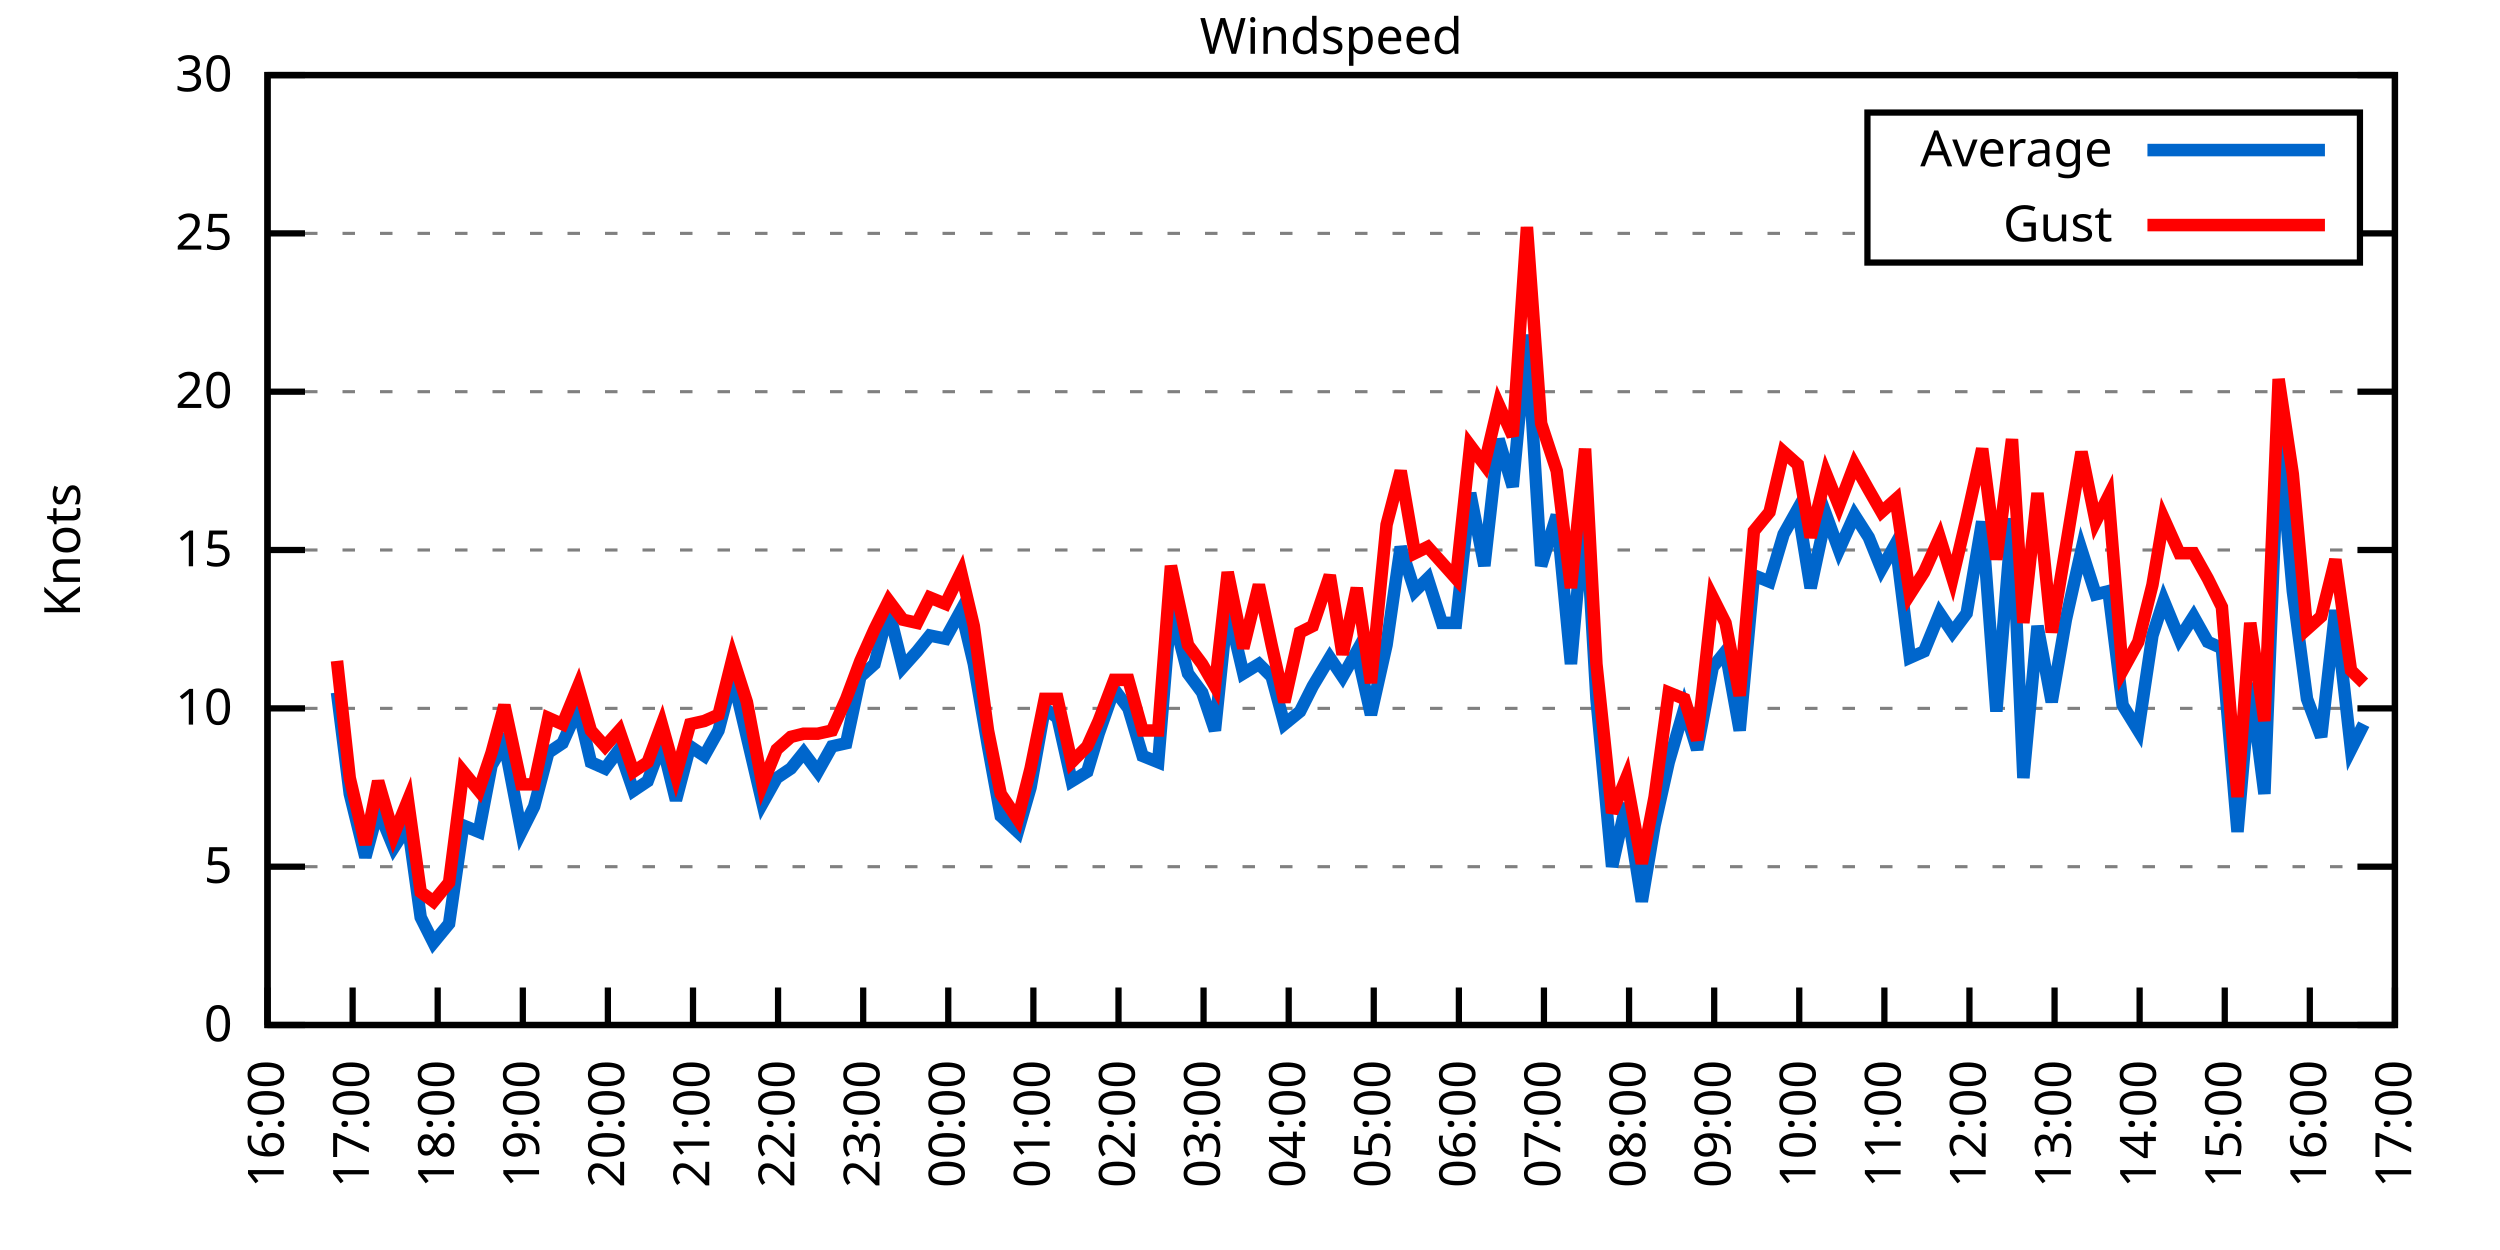
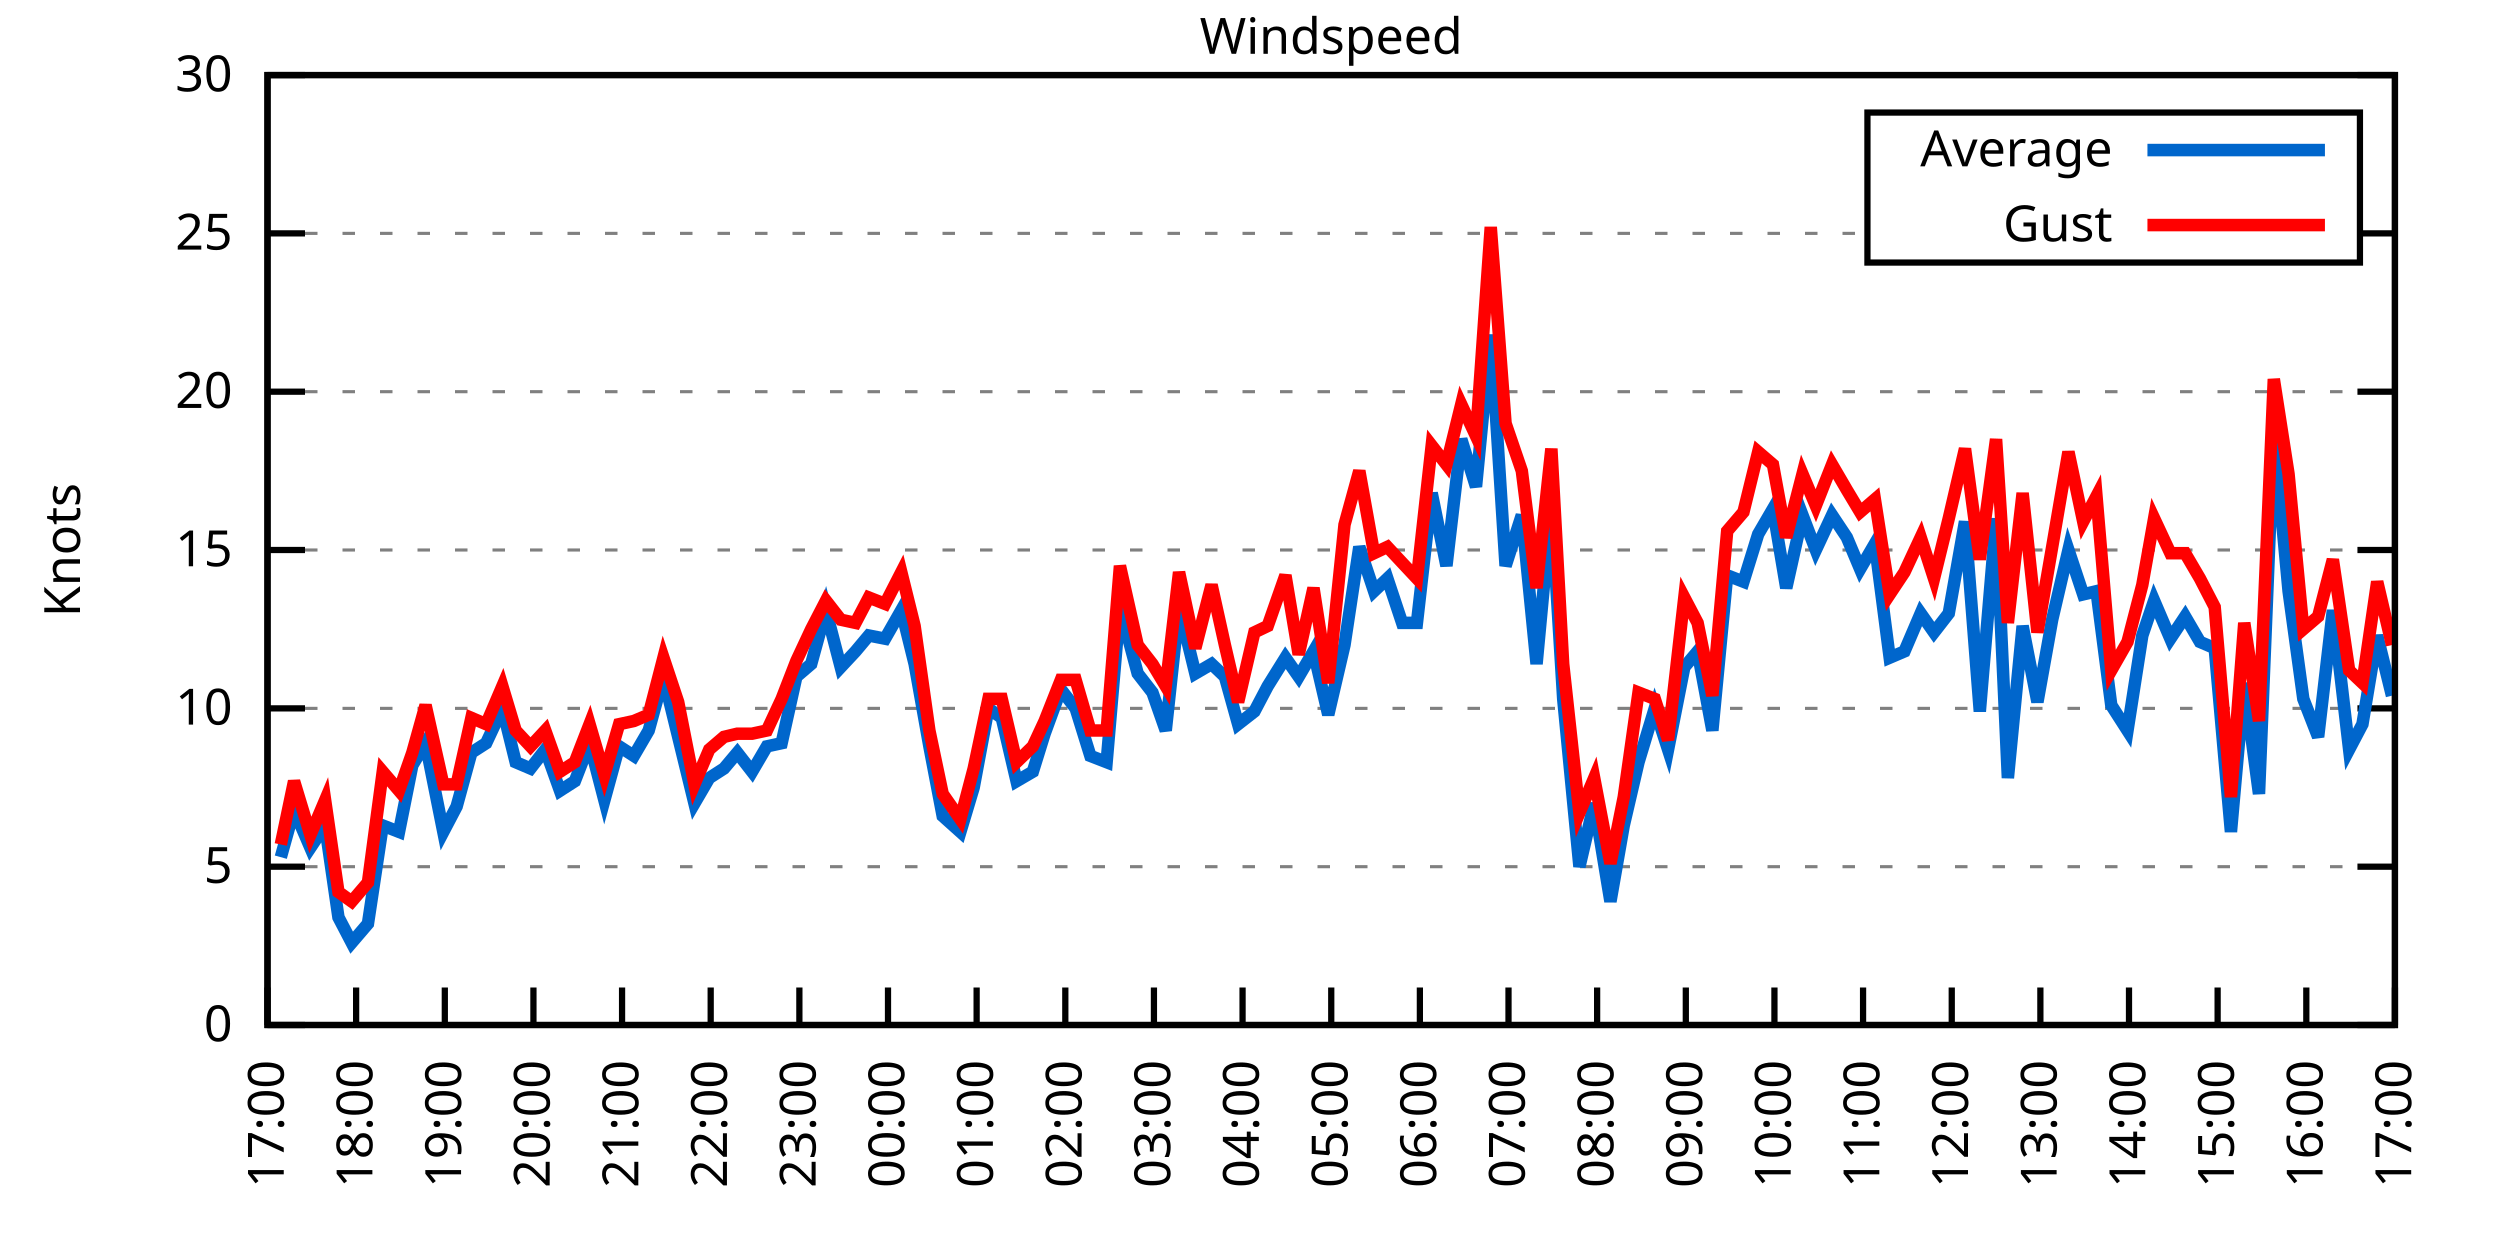
<svg xmlns="http://www.w3.org/2000/svg" xmlns:xlink="http://www.w3.org/1999/xlink" width="400" height="200" viewBox="0 0 400 200">
  <g id="gnuplot_canvas">
    <rect x="0" y="0" width="400" height="200" fill="none" />
    <defs>
      <circle id="gpDot" r="0.5" stroke-width="0.5" stroke="currentColor" />
      <path id="gpPt0" stroke-width="0.333" stroke="currentColor" d="M-1,0 h2 M0,-1 v2" />
      <path id="gpPt1" stroke-width="0.333" stroke="currentColor" d="M-1,-1 L1,1 M1,-1 L-1,1" />
      <path id="gpPt2" stroke-width="0.333" stroke="currentColor" d="M-1,0 L1,0 M0,-1 L0,1 M-1,-1 L1,1 M-1,1 L1,-1" />
      <rect id="gpPt3" stroke-width="0.333" stroke="currentColor" x="-1" y="-1" width="2" height="2" />
      <rect id="gpPt4" stroke-width="0.333" stroke="currentColor" fill="currentColor" x="-1" y="-1" width="2" height="2" />
      <circle id="gpPt5" stroke-width="0.333" stroke="currentColor" cx="0" cy="0" r="1" />
      <use xlink:href="#gpPt5" id="gpPt6" fill="currentColor" stroke="none" />
      <path id="gpPt7" stroke-width="0.333" stroke="currentColor" d="M0,-1.33 L-1.33,0.67 L1.33,0.67 z" />
      <use xlink:href="#gpPt7" id="gpPt8" fill="currentColor" stroke="none" />
      <use xlink:href="#gpPt7" id="gpPt9" stroke="currentColor" transform="rotate(180)" />
      <use xlink:href="#gpPt9" id="gpPt10" fill="currentColor" stroke="none" />
      <use xlink:href="#gpPt3" id="gpPt11" stroke="currentColor" transform="rotate(45)" />
      <use xlink:href="#gpPt11" id="gpPt12" fill="currentColor" stroke="none" />
      <path id="gpPt13" stroke-width="0.333" stroke="currentColor" d="M0,1.330 L1.265,0.411 L0.782,-1.067 L-0.782,-1.076 L-1.265,0.411 z" />
      <use xlink:href="#gpPt13" id="gpPt14" fill="currentColor" stroke="none" />
      <filter id="textbox" filterUnits="objectBoundingBox" x="0" y="0" height="1" width="1">
        <feFlood flood-color="white" flood-opacity="1" result="bgnd" />
        <feComposite in="SourceGraphic" in2="bgnd" operator="atop" />
      </filter>
      <filter id="greybox" filterUnits="objectBoundingBox" x="0" y="0" height="1" width="1">
        <feFlood flood-color="lightgrey" flood-opacity="1" result="grey" />
        <feComposite in="SourceGraphic" in2="grey" operator="atop" />
      </filter>
    </defs>
    <g fill="none" color="white" stroke="currentColor" stroke-width="1.00" stroke-linecap="butt" stroke-linejoin="miter">
</g>
    <g fill="none" color="black" stroke="currentColor" stroke-width="1.00" stroke-linecap="butt" stroke-linejoin="miter">
      <g stroke="none" shape-rendering="crispEdges">
        <polygon fill="rgb(255, 255, 255)" points="42.80,164.00 383.18,164.00 383.18,12.02 42.80,12.02 " />
      </g>
    </g>
    <g fill="none" color="black" stroke="currentColor" stroke-width="1.00" stroke-linecap="butt" stroke-linejoin="miter">
</g>
    <g fill="none" color="black" stroke="black" stroke-width="0.50" stroke-linecap="butt" stroke-linejoin="miter">
</g>
    <g fill="none" color="gray" stroke="currentColor" stroke-width="0.50" stroke-linecap="butt" stroke-linejoin="miter">
      <path stroke="gray" stroke-dasharray="2,4" class="gridline" d="M42.80,164.00 L383.19,164.00  " />
    </g>
    <g fill="none" color="gray" stroke="gray" stroke-width="1.00" stroke-linecap="butt" stroke-linejoin="miter">
</g>
    <g fill="none" color="black" stroke="currentColor" stroke-width="1.00" stroke-linecap="butt" stroke-linejoin="miter">
      <path stroke="black" d="M42.80,164.00 L48.80,164.00 M383.19,164.00 L377.19,164.00  " />
      <g transform="translate(37.20,166.60)" stroke="none" fill="black" font-family="Sans" font-size="8.00" text-anchor="end">
        <text>
          <tspan font-family="Sans"> 0</tspan>
        </text>
      </g>
    </g>
    <g fill="none" color="black" stroke="currentColor" stroke-width="1.00" stroke-linecap="butt" stroke-linejoin="miter">
</g>
    <g fill="none" color="black" stroke="black" stroke-width="0.50" stroke-linecap="butt" stroke-linejoin="miter">
</g>
    <g fill="none" color="gray" stroke="currentColor" stroke-width="0.50" stroke-linecap="butt" stroke-linejoin="miter">
      <path stroke="gray" stroke-dasharray="2,4" class="gridline" d="M42.80,138.67 L383.19,138.67  " />
    </g>
    <g fill="none" color="gray" stroke="gray" stroke-width="1.00" stroke-linecap="butt" stroke-linejoin="miter">
</g>
    <g fill="none" color="black" stroke="currentColor" stroke-width="1.00" stroke-linecap="butt" stroke-linejoin="miter">
      <path stroke="black" d="M42.80,138.67 L48.80,138.67 M383.19,138.67 L377.19,138.67  " />
      <g transform="translate(37.20,141.27)" stroke="none" fill="black" font-family="Sans" font-size="8.00" text-anchor="end">
        <text>
          <tspan font-family="Sans"> 5</tspan>
        </text>
      </g>
    </g>
    <g fill="none" color="black" stroke="currentColor" stroke-width="1.00" stroke-linecap="butt" stroke-linejoin="miter">
</g>
    <g fill="none" color="black" stroke="black" stroke-width="0.50" stroke-linecap="butt" stroke-linejoin="miter">
</g>
    <g fill="none" color="gray" stroke="currentColor" stroke-width="0.50" stroke-linecap="butt" stroke-linejoin="miter">
      <path stroke="gray" stroke-dasharray="2,4" class="gridline" d="M42.80,113.34 L383.19,113.34  " />
    </g>
    <g fill="none" color="gray" stroke="gray" stroke-width="1.00" stroke-linecap="butt" stroke-linejoin="miter">
</g>
    <g fill="none" color="black" stroke="currentColor" stroke-width="1.00" stroke-linecap="butt" stroke-linejoin="miter">
      <path stroke="black" d="M42.80,113.34 L48.80,113.34 M383.19,113.34 L377.19,113.34  " />
      <g transform="translate(37.20,115.94)" stroke="none" fill="black" font-family="Sans" font-size="8.00" text-anchor="end">
        <text>
          <tspan font-family="Sans"> 10</tspan>
        </text>
      </g>
    </g>
    <g fill="none" color="black" stroke="currentColor" stroke-width="1.00" stroke-linecap="butt" stroke-linejoin="miter">
</g>
    <g fill="none" color="black" stroke="black" stroke-width="0.50" stroke-linecap="butt" stroke-linejoin="miter">
</g>
    <g fill="none" color="gray" stroke="currentColor" stroke-width="0.50" stroke-linecap="butt" stroke-linejoin="miter">
      <path stroke="gray" stroke-dasharray="2,4" class="gridline" d="M42.80,88.00 L383.19,88.00  " />
    </g>
    <g fill="none" color="gray" stroke="gray" stroke-width="1.00" stroke-linecap="butt" stroke-linejoin="miter">
</g>
    <g fill="none" color="black" stroke="currentColor" stroke-width="1.00" stroke-linecap="butt" stroke-linejoin="miter">
      <path stroke="black" d="M42.80,88.00 L48.80,88.00 M383.19,88.00 L377.19,88.00  " />
      <g transform="translate(37.20,90.60)" stroke="none" fill="black" font-family="Sans" font-size="8.00" text-anchor="end">
        <text>
          <tspan font-family="Sans"> 15</tspan>
        </text>
      </g>
    </g>
    <g fill="none" color="black" stroke="currentColor" stroke-width="1.00" stroke-linecap="butt" stroke-linejoin="miter">
</g>
    <g fill="none" color="black" stroke="black" stroke-width="0.50" stroke-linecap="butt" stroke-linejoin="miter">
</g>
    <g fill="none" color="gray" stroke="currentColor" stroke-width="0.50" stroke-linecap="butt" stroke-linejoin="miter">
      <path stroke="gray" stroke-dasharray="2,4" class="gridline" d="M42.80,62.67 L383.19,62.67  " />
    </g>
    <g fill="none" color="gray" stroke="gray" stroke-width="1.00" stroke-linecap="butt" stroke-linejoin="miter">
</g>
    <g fill="none" color="black" stroke="currentColor" stroke-width="1.00" stroke-linecap="butt" stroke-linejoin="miter">
      <path stroke="black" d="M42.80,62.67 L48.80,62.67 M383.19,62.67 L377.19,62.67  " />
      <g transform="translate(37.20,65.27)" stroke="none" fill="black" font-family="Sans" font-size="8.00" text-anchor="end">
        <text>
          <tspan font-family="Sans"> 20</tspan>
        </text>
      </g>
    </g>
    <g fill="none" color="black" stroke="currentColor" stroke-width="1.00" stroke-linecap="butt" stroke-linejoin="miter">
</g>
    <g fill="none" color="black" stroke="black" stroke-width="0.50" stroke-linecap="butt" stroke-linejoin="miter">
</g>
    <g fill="none" color="gray" stroke="currentColor" stroke-width="0.50" stroke-linecap="butt" stroke-linejoin="miter">
      <path stroke="gray" stroke-dasharray="2,4" class="gridline" d="M42.80,37.34 L298.79,37.34 M377.59,37.34 L383.19,37.34  " />
    </g>
    <g fill="none" color="gray" stroke="gray" stroke-width="1.00" stroke-linecap="butt" stroke-linejoin="miter">
</g>
    <g fill="none" color="black" stroke="currentColor" stroke-width="1.00" stroke-linecap="butt" stroke-linejoin="miter">
      <path stroke="black" d="M42.80,37.34 L48.80,37.34 M383.19,37.34 L377.19,37.34  " />
      <g transform="translate(37.20,39.94)" stroke="none" fill="black" font-family="Sans" font-size="8.00" text-anchor="end">
        <text>
          <tspan font-family="Sans"> 25</tspan>
        </text>
      </g>
    </g>
    <g fill="none" color="black" stroke="currentColor" stroke-width="1.00" stroke-linecap="butt" stroke-linejoin="miter">
</g>
    <g fill="none" color="black" stroke="black" stroke-width="0.50" stroke-linecap="butt" stroke-linejoin="miter">
</g>
    <g fill="none" color="gray" stroke="currentColor" stroke-width="0.50" stroke-linecap="butt" stroke-linejoin="miter">
      <path stroke="gray" stroke-dasharray="2,4" class="gridline" d="M42.80,12.01 L383.19,12.01  " />
    </g>
    <g fill="none" color="gray" stroke="gray" stroke-width="1.00" stroke-linecap="butt" stroke-linejoin="miter">
</g>
    <g fill="none" color="black" stroke="currentColor" stroke-width="1.00" stroke-linecap="butt" stroke-linejoin="miter">
      <path stroke="black" d="M42.80,12.01 L48.80,12.01 M383.19,12.01 L377.19,12.01  " />
      <g transform="translate(37.20,14.61)" stroke="none" fill="black" font-family="Sans" font-size="8.00" text-anchor="end">
        <text>
          <tspan font-family="Sans"> 30</tspan>
        </text>
      </g>
    </g>
    <g fill="none" color="black" stroke="currentColor" stroke-width="1.00" stroke-linecap="butt" stroke-linejoin="miter">
      <path stroke="black" d="M42.80,164.00 L42.80,158.00  " />
      <g transform="translate(45.40,169.60) rotate(270.00)" stroke="none" fill="black" font-family="Sans" font-size="8.00" text-anchor="end">
        <text>
-           <tspan font-family="Sans">16:00</tspan>
-         </text>
-       </g>
-     </g>
-     <g fill="none" color="black" stroke="currentColor" stroke-width="1.00" stroke-linecap="butt" stroke-linejoin="miter">
-       <path stroke="black" d="M56.42,164.00 L56.42,158.00  " />
-       <g transform="translate(59.02,169.60) rotate(270.00)" stroke="none" fill="black" font-family="Sans" font-size="8.00" text-anchor="end">
-         <text>
          <tspan font-family="Sans">17:00</tspan>
        </text>
      </g>
    </g>
    <g fill="none" color="black" stroke="currentColor" stroke-width="1.00" stroke-linecap="butt" stroke-linejoin="miter">
-       <path stroke="black" d="M70.03,164.00 L70.03,158.00  " />
-       <g transform="translate(72.63,169.60) rotate(270.00)" stroke="none" fill="black" font-family="Sans" font-size="8.00" text-anchor="end">
+       <path stroke="black" d="M56.98,164.00 L56.98,158.00  " />
+       <g transform="translate(59.58,169.60) rotate(270.00)" stroke="none" fill="black" font-family="Sans" font-size="8.00" text-anchor="end">
        <text>
          <tspan font-family="Sans">18:00</tspan>
        </text>
      </g>
    </g>
    <g fill="none" color="black" stroke="currentColor" stroke-width="1.00" stroke-linecap="butt" stroke-linejoin="miter">
-       <path stroke="black" d="M83.65,164.00 L83.65,158.00  " />
-       <g transform="translate(86.25,169.60) rotate(270.00)" stroke="none" fill="black" font-family="Sans" font-size="8.00" text-anchor="end">
+       <path stroke="black" d="M71.17,164.00 L71.17,158.00  " />
+       <g transform="translate(73.77,169.60) rotate(270.00)" stroke="none" fill="black" font-family="Sans" font-size="8.00" text-anchor="end">
        <text>
          <tspan font-family="Sans">19:00</tspan>
        </text>
      </g>
    </g>
    <g fill="none" color="black" stroke="currentColor" stroke-width="1.00" stroke-linecap="butt" stroke-linejoin="miter">
-       <path stroke="black" d="M97.26,164.00 L97.26,158.00  " />
-       <g transform="translate(99.86,169.60) rotate(270.00)" stroke="none" fill="black" font-family="Sans" font-size="8.00" text-anchor="end">
+       <path stroke="black" d="M85.35,164.00 L85.35,158.00  " />
+       <g transform="translate(87.95,169.60) rotate(270.00)" stroke="none" fill="black" font-family="Sans" font-size="8.00" text-anchor="end">
        <text>
          <tspan font-family="Sans">20:00</tspan>
        </text>
      </g>
    </g>
    <g fill="none" color="black" stroke="currentColor" stroke-width="1.00" stroke-linecap="butt" stroke-linejoin="miter">
-       <path stroke="black" d="M110.88,164.00 L110.88,158.00  " />
-       <g transform="translate(113.48,169.60) rotate(270.00)" stroke="none" fill="black" font-family="Sans" font-size="8.00" text-anchor="end">
+       <path stroke="black" d="M99.53,164.00 L99.53,158.00  " />
+       <g transform="translate(102.13,169.60) rotate(270.00)" stroke="none" fill="black" font-family="Sans" font-size="8.00" text-anchor="end">
        <text>
          <tspan font-family="Sans">21:00</tspan>
        </text>
      </g>
    </g>
    <g fill="none" color="black" stroke="currentColor" stroke-width="1.00" stroke-linecap="butt" stroke-linejoin="miter">
-       <path stroke="black" d="M124.49,164.00 L124.49,158.00  " />
-       <g transform="translate(127.09,169.60) rotate(270.00)" stroke="none" fill="black" font-family="Sans" font-size="8.00" text-anchor="end">
+       <path stroke="black" d="M113.71,164.00 L113.71,158.00  " />
+       <g transform="translate(116.31,169.60) rotate(270.00)" stroke="none" fill="black" font-family="Sans" font-size="8.00" text-anchor="end">
        <text>
          <tspan font-family="Sans">22:00</tspan>
        </text>
      </g>
    </g>
    <g fill="none" color="black" stroke="currentColor" stroke-width="1.00" stroke-linecap="butt" stroke-linejoin="miter">
-       <path stroke="black" d="M138.11,164.00 L138.11,158.00  " />
-       <g transform="translate(140.71,169.60) rotate(270.00)" stroke="none" fill="black" font-family="Sans" font-size="8.00" text-anchor="end">
+       <path stroke="black" d="M127.90,164.00 L127.90,158.00  " />
+       <g transform="translate(130.50,169.60) rotate(270.00)" stroke="none" fill="black" font-family="Sans" font-size="8.00" text-anchor="end">
        <text>
          <tspan font-family="Sans">23:00</tspan>
        </text>
      </g>
    </g>
    <g fill="none" color="black" stroke="currentColor" stroke-width="1.00" stroke-linecap="butt" stroke-linejoin="miter">
-       <path stroke="black" d="M151.72,164.00 L151.72,158.00  " />
-       <g transform="translate(154.32,169.60) rotate(270.00)" stroke="none" fill="black" font-family="Sans" font-size="8.00" text-anchor="end">
+       <path stroke="black" d="M142.08,164.00 L142.08,158.00  " />
+       <g transform="translate(144.68,169.60) rotate(270.00)" stroke="none" fill="black" font-family="Sans" font-size="8.00" text-anchor="end">
        <text>
          <tspan font-family="Sans">00:00</tspan>
        </text>
      </g>
    </g>
    <g fill="none" color="black" stroke="currentColor" stroke-width="1.00" stroke-linecap="butt" stroke-linejoin="miter">
-       <path stroke="black" d="M165.34,164.00 L165.34,158.00  " />
-       <g transform="translate(167.94,169.60) rotate(270.00)" stroke="none" fill="black" font-family="Sans" font-size="8.00" text-anchor="end">
+       <path stroke="black" d="M156.26,164.00 L156.26,158.00  " />
+       <g transform="translate(158.86,169.60) rotate(270.00)" stroke="none" fill="black" font-family="Sans" font-size="8.00" text-anchor="end">
        <text>
          <tspan font-family="Sans">01:00</tspan>
        </text>
      </g>
    </g>
    <g fill="none" color="black" stroke="currentColor" stroke-width="1.00" stroke-linecap="butt" stroke-linejoin="miter">
-       <path stroke="black" d="M178.96,164.00 L178.96,158.00  " />
-       <g transform="translate(181.56,169.60) rotate(270.00)" stroke="none" fill="black" font-family="Sans" font-size="8.00" text-anchor="end">
+       <path stroke="black" d="M170.45,164.00 L170.45,158.00  " />
+       <g transform="translate(173.05,169.60) rotate(270.00)" stroke="none" fill="black" font-family="Sans" font-size="8.00" text-anchor="end">
        <text>
          <tspan font-family="Sans">02:00</tspan>
        </text>
      </g>
    </g>
    <g fill="none" color="black" stroke="currentColor" stroke-width="1.00" stroke-linecap="butt" stroke-linejoin="miter">
-       <path stroke="black" d="M192.57,164.00 L192.57,158.00  " />
-       <g transform="translate(195.17,169.60) rotate(270.00)" stroke="none" fill="black" font-family="Sans" font-size="8.00" text-anchor="end">
+       <path stroke="black" d="M184.63,164.00 L184.63,158.00  " />
+       <g transform="translate(187.23,169.60) rotate(270.00)" stroke="none" fill="black" font-family="Sans" font-size="8.00" text-anchor="end">
        <text>
          <tspan font-family="Sans">03:00</tspan>
        </text>
      </g>
    </g>
    <g fill="none" color="black" stroke="currentColor" stroke-width="1.00" stroke-linecap="butt" stroke-linejoin="miter">
-       <path stroke="black" d="M206.19,164.00 L206.19,158.00  " />
-       <g transform="translate(208.79,169.60) rotate(270.00)" stroke="none" fill="black" font-family="Sans" font-size="8.00" text-anchor="end">
+       <path stroke="black" d="M198.81,164.00 L198.81,158.00  " />
+       <g transform="translate(201.41,169.60) rotate(270.00)" stroke="none" fill="black" font-family="Sans" font-size="8.00" text-anchor="end">
        <text>
          <tspan font-family="Sans">04:00</tspan>
        </text>
      </g>
    </g>
    <g fill="none" color="black" stroke="currentColor" stroke-width="1.00" stroke-linecap="butt" stroke-linejoin="miter">
-       <path stroke="black" d="M219.80,164.00 L219.80,158.00  " />
-       <g transform="translate(222.40,169.60) rotate(270.00)" stroke="none" fill="black" font-family="Sans" font-size="8.00" text-anchor="end">
+       <path stroke="black" d="M213.00,164.00 L213.00,158.00  " />
+       <g transform="translate(215.60,169.60) rotate(270.00)" stroke="none" fill="black" font-family="Sans" font-size="8.00" text-anchor="end">
        <text>
          <tspan font-family="Sans">05:00</tspan>
        </text>
      </g>
    </g>
    <g fill="none" color="black" stroke="currentColor" stroke-width="1.00" stroke-linecap="butt" stroke-linejoin="miter">
-       <path stroke="black" d="M233.42,164.00 L233.42,158.00  " />
-       <g transform="translate(236.02,169.60) rotate(270.00)" stroke="none" fill="black" font-family="Sans" font-size="8.00" text-anchor="end">
+       <path stroke="black" d="M227.18,164.00 L227.18,158.00  " />
+       <g transform="translate(229.78,169.60) rotate(270.00)" stroke="none" fill="black" font-family="Sans" font-size="8.00" text-anchor="end">
        <text>
          <tspan font-family="Sans">06:00</tspan>
        </text>
      </g>
    </g>
    <g fill="none" color="black" stroke="currentColor" stroke-width="1.00" stroke-linecap="butt" stroke-linejoin="miter">
-       <path stroke="black" d="M247.03,164.00 L247.03,158.00  " />
-       <g transform="translate(249.63,169.60) rotate(270.00)" stroke="none" fill="black" font-family="Sans" font-size="8.00" text-anchor="end">
+       <path stroke="black" d="M241.36,164.00 L241.36,158.00  " />
+       <g transform="translate(243.96,169.60) rotate(270.00)" stroke="none" fill="black" font-family="Sans" font-size="8.00" text-anchor="end">
        <text>
          <tspan font-family="Sans">07:00</tspan>
        </text>
      </g>
    </g>
    <g fill="none" color="black" stroke="currentColor" stroke-width="1.00" stroke-linecap="butt" stroke-linejoin="miter">
-       <path stroke="black" d="M260.65,164.00 L260.65,158.00  " />
-       <g transform="translate(263.25,169.60) rotate(270.00)" stroke="none" fill="black" font-family="Sans" font-size="8.00" text-anchor="end">
+       <path stroke="black" d="M255.54,164.00 L255.54,158.00  " />
+       <g transform="translate(258.14,169.60) rotate(270.00)" stroke="none" fill="black" font-family="Sans" font-size="8.00" text-anchor="end">
        <text>
          <tspan font-family="Sans">08:00</tspan>
        </text>
      </g>
    </g>
    <g fill="none" color="black" stroke="currentColor" stroke-width="1.00" stroke-linecap="butt" stroke-linejoin="miter">
-       <path stroke="black" d="M274.27,164.00 L274.27,158.00  " />
-       <g transform="translate(276.87,169.60) rotate(270.00)" stroke="none" fill="black" font-family="Sans" font-size="8.00" text-anchor="end">
+       <path stroke="black" d="M269.73,164.00 L269.73,158.00  " />
+       <g transform="translate(272.33,169.60) rotate(270.00)" stroke="none" fill="black" font-family="Sans" font-size="8.00" text-anchor="end">
        <text>
          <tspan font-family="Sans">09:00</tspan>
        </text>
      </g>
    </g>
    <g fill="none" color="black" stroke="currentColor" stroke-width="1.00" stroke-linecap="butt" stroke-linejoin="miter">
-       <path stroke="black" d="M287.88,164.00 L287.88,158.00  " />
-       <g transform="translate(290.48,169.60) rotate(270.00)" stroke="none" fill="black" font-family="Sans" font-size="8.00" text-anchor="end">
+       <path stroke="black" d="M283.91,164.00 L283.91,158.00  " />
+       <g transform="translate(286.51,169.60) rotate(270.00)" stroke="none" fill="black" font-family="Sans" font-size="8.00" text-anchor="end">
        <text>
          <tspan font-family="Sans">10:00</tspan>
        </text>
      </g>
    </g>
    <g fill="none" color="black" stroke="currentColor" stroke-width="1.00" stroke-linecap="butt" stroke-linejoin="miter">
-       <path stroke="black" d="M301.50,164.00 L301.50,158.00  " />
-       <g transform="translate(304.10,169.60) rotate(270.00)" stroke="none" fill="black" font-family="Sans" font-size="8.00" text-anchor="end">
+       <path stroke="black" d="M298.09,164.00 L298.09,158.00  " />
+       <g transform="translate(300.69,169.60) rotate(270.00)" stroke="none" fill="black" font-family="Sans" font-size="8.00" text-anchor="end">
        <text>
          <tspan font-family="Sans">11:00</tspan>
        </text>
      </g>
    </g>
    <g fill="none" color="black" stroke="currentColor" stroke-width="1.00" stroke-linecap="butt" stroke-linejoin="miter">
-       <path stroke="black" d="M315.11,164.00 L315.11,158.00  " />
-       <g transform="translate(317.71,169.60) rotate(270.00)" stroke="none" fill="black" font-family="Sans" font-size="8.00" text-anchor="end">
+       <path stroke="black" d="M312.28,164.00 L312.28,158.00  " />
+       <g transform="translate(314.88,169.60) rotate(270.00)" stroke="none" fill="black" font-family="Sans" font-size="8.00" text-anchor="end">
        <text>
          <tspan font-family="Sans">12:00</tspan>
        </text>
      </g>
    </g>
    <g fill="none" color="black" stroke="currentColor" stroke-width="1.00" stroke-linecap="butt" stroke-linejoin="miter">
-       <path stroke="black" d="M328.73,164.00 L328.73,158.00  " />
-       <g transform="translate(331.33,169.60) rotate(270.00)" stroke="none" fill="black" font-family="Sans" font-size="8.00" text-anchor="end">
+       <path stroke="black" d="M326.46,164.00 L326.46,158.00  " />
+       <g transform="translate(329.06,169.60) rotate(270.00)" stroke="none" fill="black" font-family="Sans" font-size="8.00" text-anchor="end">
        <text>
          <tspan font-family="Sans">13:00</tspan>
        </text>
      </g>
    </g>
    <g fill="none" color="black" stroke="currentColor" stroke-width="1.00" stroke-linecap="butt" stroke-linejoin="miter">
-       <path stroke="black" d="M342.34,164.00 L342.34,158.00  " />
-       <g transform="translate(344.94,169.60) rotate(270.00)" stroke="none" fill="black" font-family="Sans" font-size="8.00" text-anchor="end">
+       <path stroke="black" d="M340.64,164.00 L340.64,158.00  " />
+       <g transform="translate(343.24,169.60) rotate(270.00)" stroke="none" fill="black" font-family="Sans" font-size="8.00" text-anchor="end">
        <text>
          <tspan font-family="Sans">14:00</tspan>
        </text>
      </g>
    </g>
    <g fill="none" color="black" stroke="currentColor" stroke-width="1.00" stroke-linecap="butt" stroke-linejoin="miter">
-       <path stroke="black" d="M355.96,164.00 L355.96,158.00  " />
-       <g transform="translate(358.56,169.60) rotate(270.00)" stroke="none" fill="black" font-family="Sans" font-size="8.00" text-anchor="end">
+       <path stroke="black" d="M354.82,164.00 L354.82,158.00  " />
+       <g transform="translate(357.42,169.60) rotate(270.00)" stroke="none" fill="black" font-family="Sans" font-size="8.00" text-anchor="end">
        <text>
          <tspan font-family="Sans">15:00</tspan>
        </text>
      </g>
    </g>
    <g fill="none" color="black" stroke="currentColor" stroke-width="1.00" stroke-linecap="butt" stroke-linejoin="miter">
-       <path stroke="black" d="M369.57,164.00 L369.57,158.00  " />
-       <g transform="translate(372.17,169.60) rotate(270.00)" stroke="none" fill="black" font-family="Sans" font-size="8.00" text-anchor="end">
+       <path stroke="black" d="M369.01,164.00 L369.01,158.00  " />
+       <g transform="translate(371.61,169.60) rotate(270.00)" stroke="none" fill="black" font-family="Sans" font-size="8.00" text-anchor="end">
        <text>
          <tspan font-family="Sans">16:00</tspan>
        </text>
      </g>
    </g>
    <g fill="none" color="black" stroke="currentColor" stroke-width="1.00" stroke-linecap="butt" stroke-linejoin="miter">
      <path stroke="black" d="M383.19,164.00 L383.19,158.00  " />
      <g transform="translate(385.79,169.60) rotate(270.00)" stroke="none" fill="black" font-family="Sans" font-size="8.00" text-anchor="end">
        <text>
          <tspan font-family="Sans">17:00</tspan>
        </text>
      </g>
    </g>
    <g fill="none" color="black" stroke="currentColor" stroke-width="1.00" stroke-linecap="butt" stroke-linejoin="miter">
</g>
    <g fill="none" color="black" stroke="currentColor" stroke-width="1.00" stroke-linecap="butt" stroke-linejoin="miter">
      <path stroke="black" d="M42.80,12.01 L42.80,164.00 L383.19,164.00 L383.19,12.01 L42.80,12.01 Z  " />
    </g>
    <g fill="none" color="black" stroke="currentColor" stroke-width="1.00" stroke-linecap="butt" stroke-linejoin="miter">
</g>
    <g fill="none" color="black" stroke="currentColor" stroke-width="1.00" stroke-linecap="butt" stroke-linejoin="miter">
      <path stroke="black" d="M298.79,42.01 L298.79,18.01 L377.59,18.01 L377.59,42.01 L298.79,42.01 Z  " />
    </g>
    <g id="Windspeed_plot_1">
      <g fill="none" color="white" stroke="black" stroke-width="2.00" stroke-linecap="butt" stroke-linejoin="miter">
</g>
      <g fill="none" color="black" stroke="currentColor" stroke-width="2.00" stroke-linecap="butt" stroke-linejoin="miter">
        <g transform="translate(337.99,26.61)" stroke="none" fill="black" font-family="Sans" font-size="8.00" text-anchor="end">
          <text>
            <tspan font-family="Sans">Average</tspan>
          </text>
        </g>
      </g>
      <g fill="none" color="black" stroke="currentColor" stroke-width="2.00" stroke-linecap="butt" stroke-linejoin="miter">
-         <path stroke="rgb(  0, 102, 204)" d="M343.59,24.01 L371.99,24.01 M53.92,110.80 L55.96,127.02 L58.46,137.15 L60.50,129.55 L63.00,135.63 L65.27,132.08   L67.31,146.77 L69.35,150.83 L71.85,147.79 L74.12,132.08 L76.61,133.10 L78.65,122.46 L80.70,118.91 L83.42,133.10   L85.46,129.04 L87.73,120.43 L90.00,118.91 L92.50,113.34 L94.54,121.95 L96.81,122.96 L99.08,119.92 L101.35,126.51   L103.62,124.99 L105.89,118.91 L108.15,128.03 L110.42,119.42 L112.69,120.94 L114.96,116.88 L117.23,108.27 L119.50,117.90   L122.00,128.54 L124.27,124.48 L126.54,122.96 L128.58,120.43 L130.85,123.47 L133.12,119.42 L135.39,118.91 L137.66,108.27   L139.92,106.24 L142.19,97.63 L144.46,106.75 L146.73,104.22 L148.77,101.68 L151.27,102.19 L153.77,97.63 L155.81,106.24   L158.08,119.42 L160.12,130.56 L162.84,133.10 L164.89,126.00 L167.16,113.34 L169.20,114.86 L171.47,124.99 L173.96,123.47   L175.78,117.39 L178.28,110.30 L180.54,113.34 L182.81,120.94 L185.31,121.95 L187.35,97.12 L190.08,107.76 L192.34,110.80   L194.39,116.88 L196.43,97.12 L198.93,107.76 L201.42,106.24 L203.46,108.27 L205.51,115.87 L208.00,113.84 L210.04,109.79   L212.77,105.23 L214.81,108.27 L217.08,104.22 L219.35,114.35 L221.85,103.20 L224.11,87.50 L226.38,94.59 L228.43,92.56   L230.70,99.66 L232.96,99.66 L235.23,78.89 L237.50,90.54 L239.77,70.27 L242.04,77.87 L244.31,53.55 L246.58,90.54   L249.08,82.43 L251.35,106.24 L253.61,80.91 L255.43,111.82 L257.93,138.67 L260.20,128.54 L262.69,144.24 L264.73,132.08   L267.00,121.95 L269.50,113.34 L271.54,119.92 L274.04,106.75 L276.08,104.22 L278.35,116.88 L280.62,92.06 L283.12,93.07   L285.38,85.47 L287.65,81.42 L289.70,94.08 L292.19,82.43 L294.23,88.00 L296.73,82.43 L299.00,85.98 L301.04,91.04   L303.31,86.99 L305.58,105.23 L307.85,104.22 L310.35,98.14 L312.39,101.18 L314.66,98.14 L317.15,83.45 L319.42,113.84   L321.92,82.94 L323.74,124.48 L326.00,100.16 L328.27,112.32 L330.54,99.15 L333.04,88.00 L335.31,95.10 L337.35,94.59   L339.62,112.83 L342.12,116.88 L344.39,101.68 L346.20,96.11 L348.70,102.19 L350.97,98.64 L353.24,102.70 L355.50,103.71   L358.00,133.10 L360.04,109.28 L362.31,127.02 L364.58,69.26 L366.85,94.59 L369.12,111.82 L371.39,117.90 L373.66,97.63   L376.16,119.92 L378.20,115.87  " />
+         <path stroke="rgb(  0, 102, 204)" d="M343.59,24.01 L371.99,24.01 M44.93,137.15 L47.05,129.55 L49.66,135.63 L52.02,132.08 L54.15,146.77 L56.27,150.83   L58.87,147.79 L61.24,132.08 L63.84,133.10 L65.97,122.46 L68.09,118.91 L70.93,133.10 L73.06,129.04 L75.42,120.43   L77.78,118.91 L80.38,113.34 L82.51,121.95 L84.88,122.96 L87.24,119.92 L89.60,126.51 L91.97,124.99 L94.33,118.91   L96.70,128.03 L99.06,119.42 L101.42,120.94 L103.79,116.88 L106.15,108.27 L108.51,117.90 L111.11,128.54 L113.48,124.48   L115.84,122.96 L117.97,120.43 L120.33,123.47 L122.70,119.42 L125.06,118.91 L127.42,108.27 L129.79,106.24 L132.15,97.63   L134.52,106.75 L136.88,104.22 L139.01,101.68 L141.61,102.19 L144.21,97.63 L146.34,106.24 L148.70,119.42 L150.83,130.56   L153.66,133.10 L155.79,126.00 L158.15,113.34 L160.28,114.86 L162.65,124.99 L165.25,123.47 L167.14,117.39 L169.74,110.30   L172.10,113.34 L174.46,120.94 L177.06,121.95 L179.19,97.12 L182.03,107.76 L184.39,110.80 L186.52,116.88 L188.65,97.12   L191.25,107.76 L193.85,106.24 L195.98,108.27 L198.10,115.87 L200.70,113.84 L202.83,109.79 L205.67,105.23 L207.79,108.27   L210.16,104.22 L212.52,114.35 L215.12,103.20 L217.49,87.50 L219.85,94.59 L221.98,92.56 L224.34,99.66 L226.71,99.66   L229.07,78.89 L231.43,90.54 L233.80,70.27 L236.16,77.87 L238.52,53.55 L240.89,90.54 L243.49,82.43 L245.85,106.24   L248.22,80.91 L250.11,111.82 L252.71,138.67 L255.07,128.54 L257.67,144.24 L259.80,132.08 L262.16,121.95 L264.76,113.34   L266.89,119.92 L269.49,106.75 L271.62,104.22 L273.98,116.88 L276.35,92.06 L278.95,93.07 L281.31,85.47 L283.67,81.42   L285.80,94.08 L288.40,82.43 L290.53,88.00 L293.13,82.43 L295.49,85.98 L297.62,91.04 L299.98,86.99 L302.35,105.23   L304.71,104.22 L307.31,98.14 L309.44,101.18 L311.80,98.14 L314.40,83.45 L316.77,113.84 L319.37,82.94 L321.26,124.48   L323.62,100.16 L325.99,112.32 L328.35,99.15 L330.95,88.00 L333.31,95.10 L335.44,94.59 L337.80,112.83 L340.40,116.88   L342.77,101.68 L344.66,96.11 L347.26,102.19 L349.62,98.64 L351.99,102.70 L354.35,103.71 L356.95,133.10 L359.08,109.28   L361.44,127.02 L363.81,69.26 L366.17,94.59 L368.53,111.82 L370.90,117.90 L373.26,97.63 L375.86,119.92 L377.99,115.87   L380.35,101.68 L382.72,111.31  " />
      </g>
    </g>
    <g id="Windspeed_plot_2">
      <g fill="none" color="black" stroke="currentColor" stroke-width="2.00" stroke-linecap="butt" stroke-linejoin="miter">
        <g transform="translate(337.99,38.61)" stroke="none" fill="black" font-family="Sans" font-size="8.00" text-anchor="end">
          <text>
            <tspan font-family="Sans">Gust</tspan>
          </text>
        </g>
      </g>
      <g fill="none" color="black" stroke="currentColor" stroke-width="2.00" stroke-linecap="butt" stroke-linejoin="miter">
-         <path stroke="rgb(255,   0,   0)" d="M343.59,36.01 L371.99,36.01 M53.92,105.74 L55.96,124.48 L58.46,135.12 L60.50,124.99 L63.00,133.60 L65.27,128.03   L67.31,142.72 L69.35,144.24 L71.85,141.20 L74.12,123.47 L76.61,126.51 L78.65,120.43 L80.70,112.83 L83.42,125.50   L85.46,125.50 L87.73,114.86 L90.00,115.87 L92.50,109.79 L94.54,116.88 L96.81,119.42 L99.08,116.88 L101.35,123.47   L103.62,121.95 L105.89,115.87 L108.15,123.98 L110.42,115.87 L112.69,115.36 L114.96,114.35 L117.23,105.23 L119.50,112.32   L122.00,125.50 L124.27,119.92 L126.54,117.90 L128.58,117.39 L130.85,117.39 L133.12,116.88 L135.39,111.82 L137.66,105.74   L139.92,100.67 L142.19,96.11 L144.46,99.15 L146.73,99.66 L148.77,95.60 L151.27,96.62 L153.77,91.55 L155.81,100.16   L158.08,116.88 L160.12,127.02 L162.84,131.07 L164.89,122.96 L167.16,111.82 L169.20,111.82 L171.47,121.95 L173.96,119.42   L175.78,115.36 L178.28,108.78 L180.54,108.78 L182.81,116.88 L185.31,116.88 L187.35,90.54 L190.08,103.20 L192.34,106.24   L194.39,109.79 L196.43,91.55 L198.93,103.71 L201.42,93.58 L203.46,103.20 L205.51,112.32 L208.00,101.18 L210.04,100.16   L212.77,92.06 L214.81,104.72 L217.08,94.08 L219.35,109.28 L221.85,83.95 L224.11,75.34 L226.38,88.51 L228.43,87.50   L230.70,90.03 L232.96,92.56 L235.23,71.29 L237.50,74.33 L239.77,64.70 L242.04,69.77 L244.31,36.33 L246.58,67.74   L249.08,75.34 L251.35,94.08 L253.61,71.79 L255.43,106.24 L257.93,130.06 L260.20,124.48 L262.69,138.16 L264.73,127.52   L267.00,110.80 L269.50,111.82 L271.54,118.40 L274.04,95.60 L276.08,99.66 L278.35,111.31 L280.62,84.97 L283.12,81.93   L285.38,72.30 L287.65,74.33 L289.70,85.98 L292.19,75.85 L294.23,80.91 L296.73,74.33 L299.00,78.38 L301.04,81.93   L303.31,79.90 L305.58,95.10 L307.85,91.55 L310.35,85.98 L312.39,92.56 L314.66,82.94 L317.15,71.79 L319.42,89.52   L321.92,70.27 L323.74,99.66 L326.00,78.89 L328.27,101.18 L330.54,87.50 L333.04,72.30 L335.31,83.45 L337.35,79.39   L339.62,107.26 L342.12,102.70 L344.39,93.58 L346.20,82.94 L348.70,88.51 L350.97,88.51 L353.24,92.56 L355.50,97.12   L358.00,127.52 L360.04,99.66 L362.31,115.36 L364.58,60.65 L366.85,75.85 L369.12,100.67 L371.39,98.64 L373.66,89.52   L376.16,107.26 L378.20,109.28  " />
+         <path stroke="rgb(255,   0,   0)" d="M343.59,36.01 L371.99,36.01 M44.93,135.12 L47.05,124.99 L49.66,133.60 L52.02,128.03 L54.15,142.72 L56.27,144.24   L58.87,141.20 L61.24,123.47 L63.84,126.51 L65.97,120.43 L68.09,112.83 L70.93,125.50 L73.06,125.50 L75.42,114.86   L77.78,115.87 L80.38,109.79 L82.51,116.88 L84.88,119.42 L87.24,116.88 L89.60,123.47 L91.97,121.95 L94.33,115.87   L96.70,123.98 L99.06,115.87 L101.42,115.36 L103.79,114.35 L106.15,105.23 L108.51,112.32 L111.11,125.50 L113.48,119.92   L115.84,117.90 L117.97,117.39 L120.33,117.39 L122.70,116.88 L125.06,111.82 L127.42,105.74 L129.79,100.67 L132.15,96.11   L134.52,99.15 L136.88,99.66 L139.01,95.60 L141.61,96.62 L144.21,91.55 L146.34,100.16 L148.70,116.88 L150.83,127.02   L153.66,131.07 L155.79,122.96 L158.15,111.82 L160.28,111.82 L162.65,121.95 L165.25,119.42 L167.14,115.36 L169.74,108.78   L172.10,108.78 L174.46,116.88 L177.06,116.88 L179.19,90.54 L182.03,103.20 L184.39,106.24 L186.52,109.79 L188.65,91.55   L191.25,103.71 L193.85,93.58 L195.98,103.20 L198.10,112.32 L200.70,101.18 L202.83,100.16 L205.67,92.06 L207.79,104.72   L210.16,94.08 L212.52,109.28 L215.12,83.95 L217.49,75.34 L219.85,88.51 L221.98,87.50 L224.34,90.03 L226.71,92.56   L229.07,71.29 L231.43,74.33 L233.80,64.70 L236.16,69.77 L238.52,36.33 L240.89,67.74 L243.49,75.34 L245.85,94.08   L248.22,71.79 L250.11,106.24 L252.71,130.06 L255.07,124.48 L257.67,138.16 L259.80,127.52 L262.16,110.80 L264.76,111.82   L266.89,118.40 L269.49,95.60 L271.62,99.66 L273.98,111.31 L276.35,84.97 L278.95,81.93 L281.31,72.30 L283.67,74.33   L285.80,85.98 L288.40,75.85 L290.53,80.91 L293.13,74.33 L295.49,78.38 L297.62,81.93 L299.98,79.90 L302.35,95.10   L304.71,91.55 L307.31,85.98 L309.44,92.56 L311.80,82.94 L314.40,71.79 L316.77,89.52 L319.37,70.27 L321.26,99.66   L323.62,78.89 L325.99,101.18 L328.35,87.50 L330.95,72.30 L333.31,83.45 L335.44,79.39 L337.80,107.26 L340.40,102.70   L342.77,93.58 L344.66,82.94 L347.26,88.51 L349.62,88.51 L351.99,92.56 L354.35,97.12 L356.95,127.52 L359.08,99.66   L361.44,115.36 L363.81,60.65 L366.17,75.85 L368.53,100.67 L370.90,98.64 L373.26,89.52 L375.86,107.26 L377.99,109.28   L380.35,93.07 L382.72,103.20  " />
      </g>
    </g>
    <g fill="none" color="black" stroke="currentColor" stroke-width="2.00" stroke-linecap="butt" stroke-linejoin="miter">
</g>
    <g fill="none" color="black" stroke="black" stroke-width="1.00" stroke-linecap="butt" stroke-linejoin="miter">
</g>
    <g fill="none" color="black" stroke="currentColor" stroke-width="1.00" stroke-linecap="butt" stroke-linejoin="miter">
      <path stroke="black" d="M42.80,12.01 L42.80,164.00 L383.19,164.00 L383.19,12.01 L42.80,12.01 Z  " />
      <g transform="translate(12.80,88.01) rotate(270.00)" stroke="none" fill="black" font-family="Sans" font-size="8.00" text-anchor="middle">
        <text>
          <tspan font-family="Sans">Knots</tspan>
        </text>
      </g>
    </g>
    <g fill="none" color="black" stroke="currentColor" stroke-width="1.00" stroke-linecap="butt" stroke-linejoin="miter">
</g>
    <g fill="none" color="black" stroke="currentColor" stroke-width="1.00" stroke-linecap="butt" stroke-linejoin="miter">
      <g transform="translate(212.99,8.61)" stroke="none" fill="black" font-family="Sans" font-size="8.00" text-anchor="middle">
        <text>
          <tspan font-family="Sans">Windspeed</tspan>
        </text>
      </g>
    </g>
    <g fill="none" color="black" stroke="currentColor" stroke-width="1.00" stroke-linecap="butt" stroke-linejoin="miter">
</g>
  </g>
</svg>
